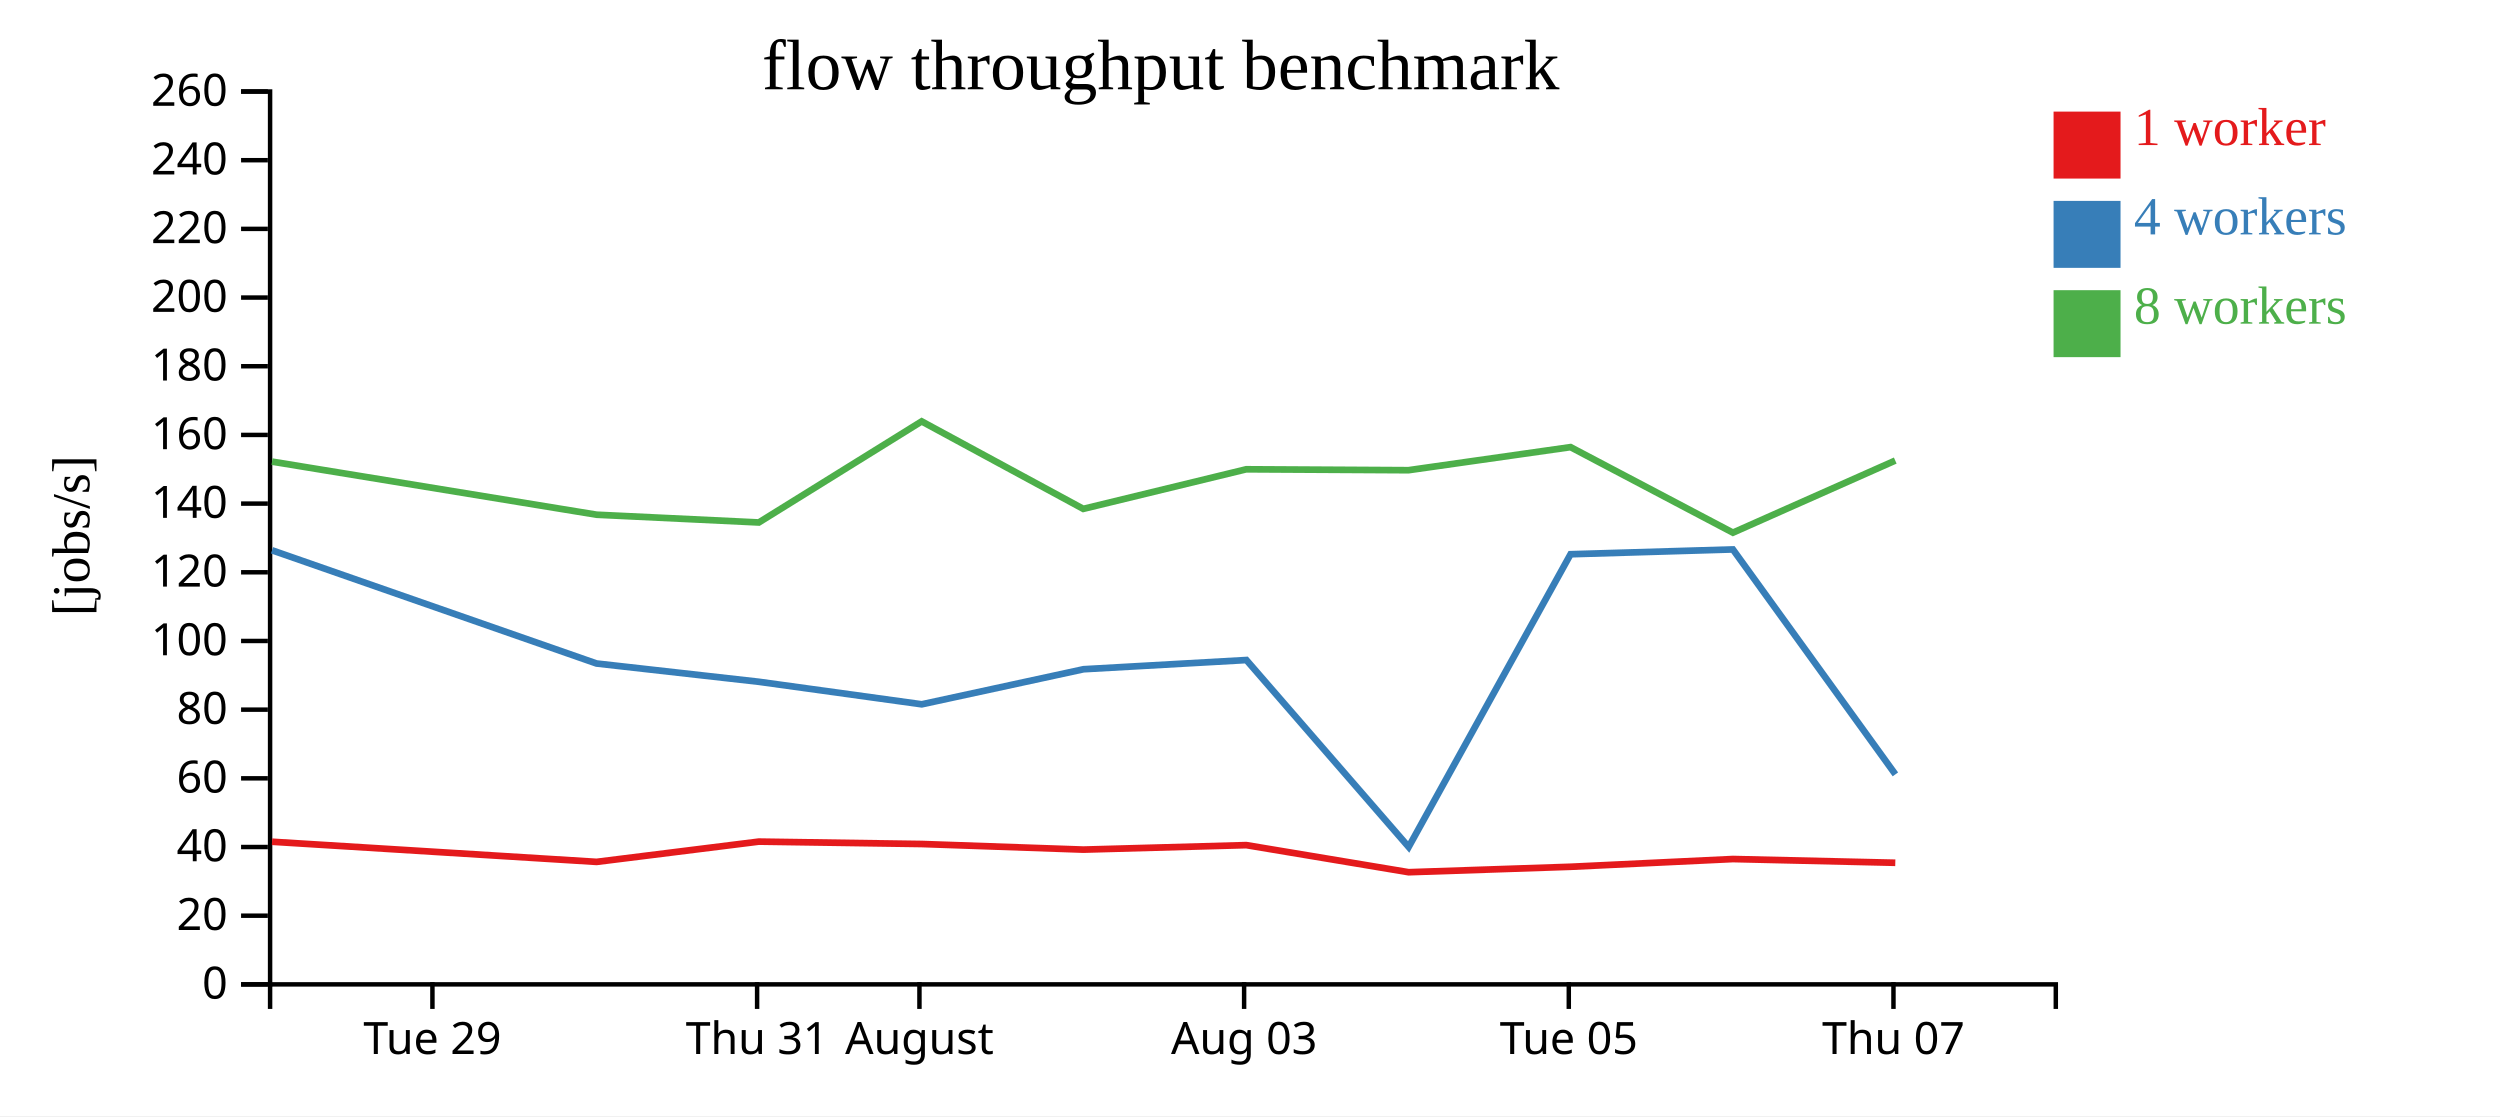
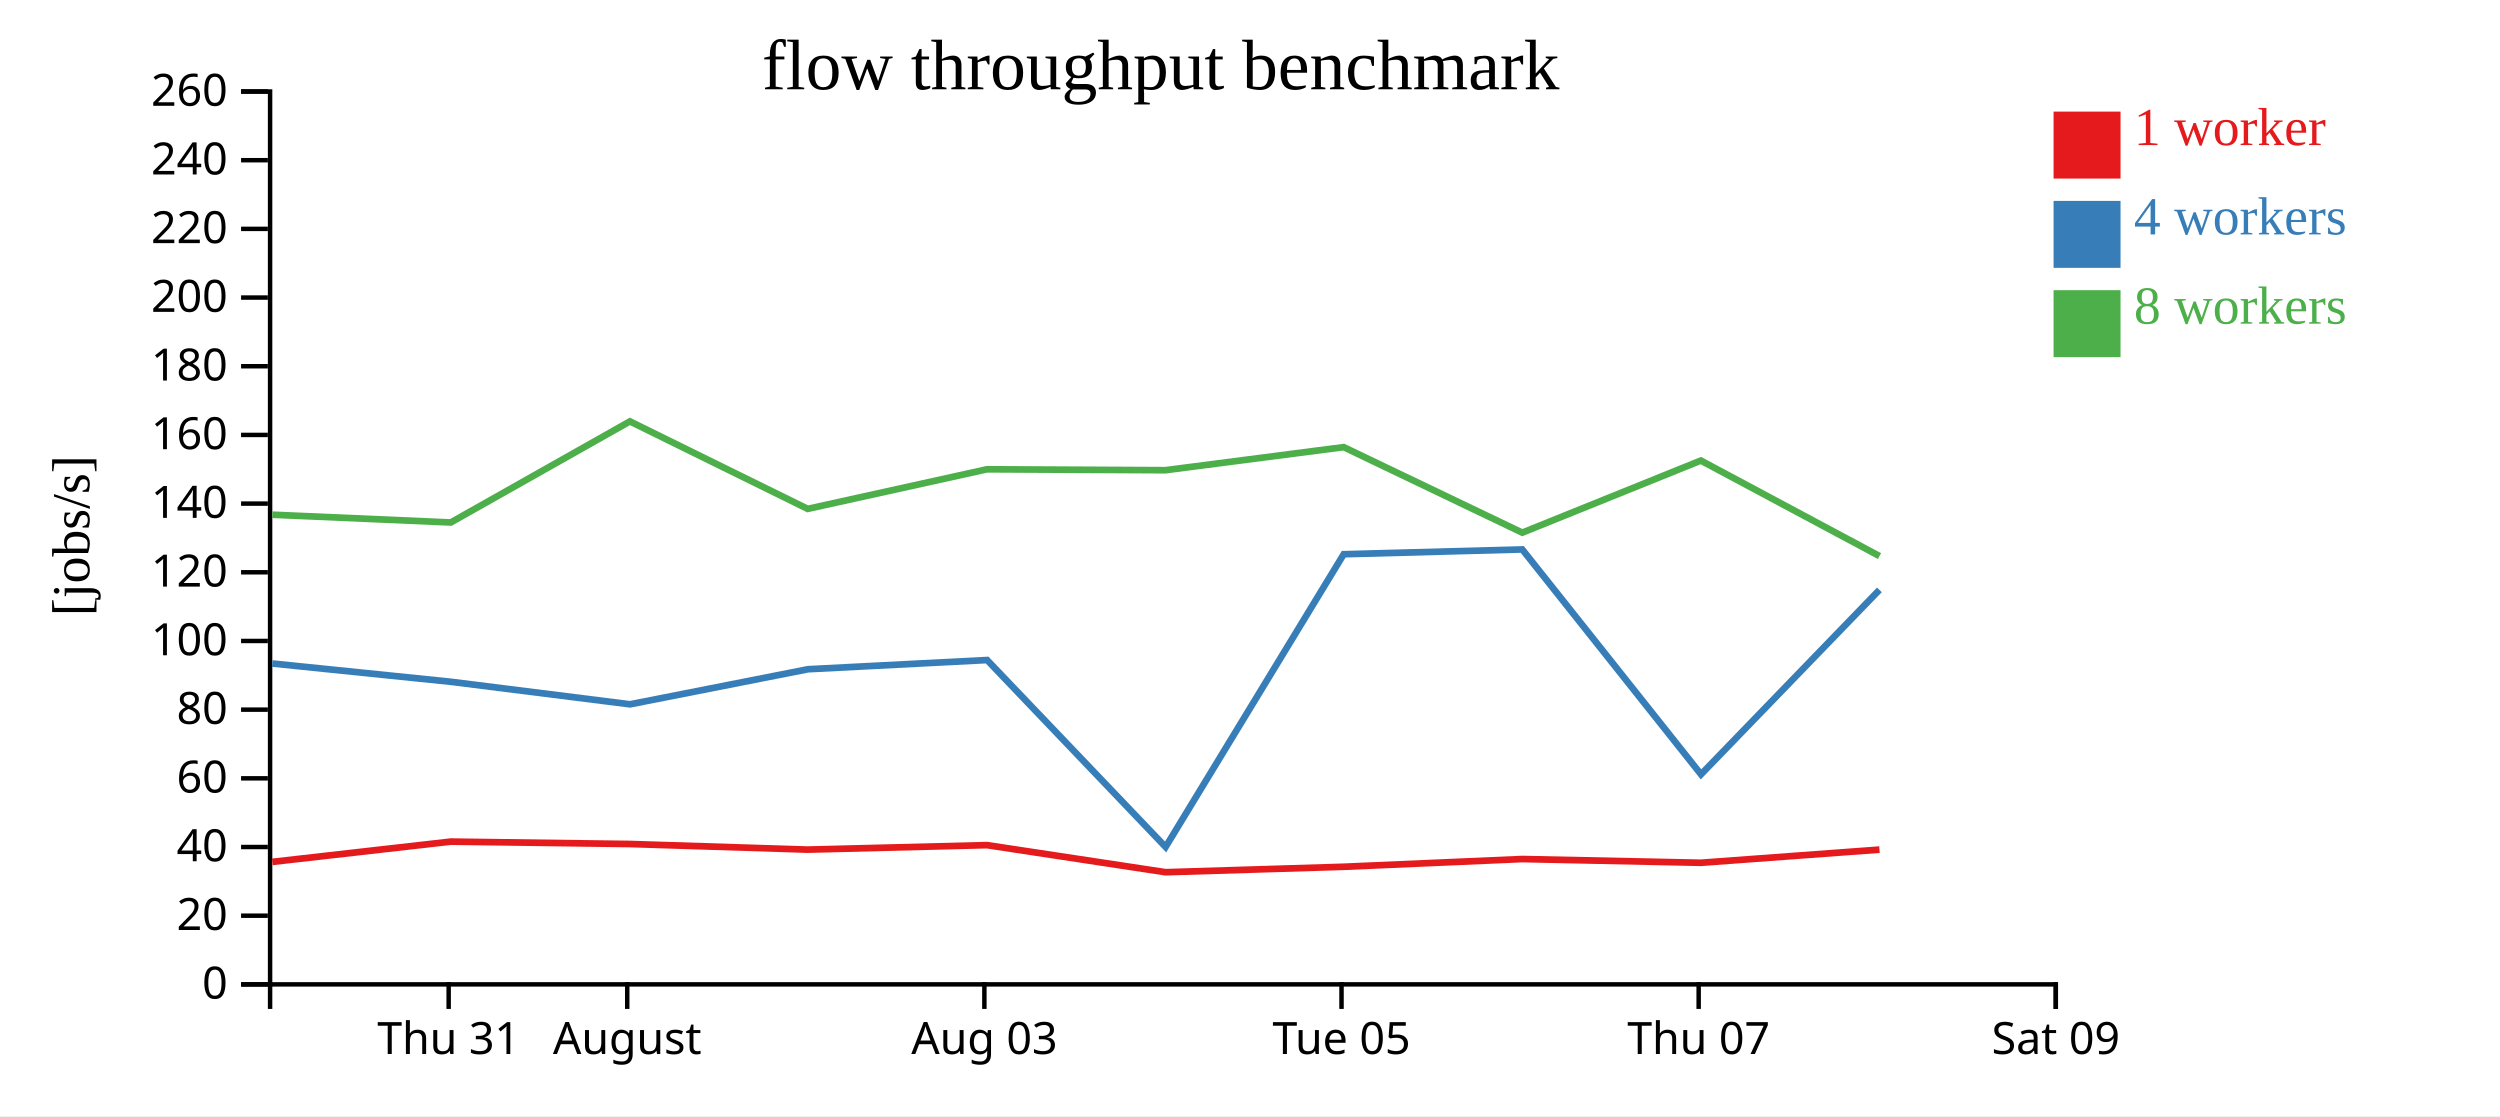
<svg xmlns="http://www.w3.org/2000/svg" width="560" height="250">
  <rect width="100%" height="100%" fill="white" />
  <g transform="translate(60,20)">
    <g transform="translate(0,200)" fill="none" font-size="10" font-family="sans-serif" text-anchor="middle">
      <path class="domain" stroke="currentColor" d="M0.5,6V0.5H400.5V6" />
-       <g class="tick" opacity="1" transform="translate(36.86364,0)">
-         <line stroke="currentColor" y2="6" />
-         <text fill="currentColor" y="9" dy="0.71em">Tue 29</text>
-       </g>
-       <g class="tick" opacity="1" transform="translate(109.5909,0)">
+       <g class="tick" opacity="1" transform="translate(40.5,0)">
        <line stroke="currentColor" y2="6" />
        <text fill="currentColor" y="9" dy="0.71em">Thu 31</text>
      </g>
-       <g class="tick" opacity="1" transform="translate(145.9545,0)">
+       <g class="tick" opacity="1" transform="translate(80.5,0)">
        <line stroke="currentColor" y2="6" />
        <text fill="currentColor" y="9" dy="0.71em">August</text>
      </g>
-       <g class="tick" opacity="1" transform="translate(218.6818,0)">
+       <g class="tick" opacity="1" transform="translate(160.5,0)">
        <line stroke="currentColor" y2="6" />
        <text fill="currentColor" y="9" dy="0.71em">Aug 03</text>
      </g>
-       <g class="tick" opacity="1" transform="translate(291.4091,0)">
+       <g class="tick" opacity="1" transform="translate(240.5,0)">
        <line stroke="currentColor" y2="6" />
        <text fill="currentColor" y="9" dy="0.71em">Tue 05</text>
      </g>
-       <g class="tick" opacity="1" transform="translate(364.1364,0)">
+       <g class="tick" opacity="1" transform="translate(320.5,0)">
        <line stroke="currentColor" y2="6" />
        <text fill="currentColor" y="9" dy="0.71em">Thu 07</text>
+       </g>
+       <g class="tick" opacity="1" transform="translate(400.5,0)">
+         <line stroke="currentColor" y2="6" />
+         <text fill="currentColor" y="9" dy="0.71em">Sat 09</text>
      </g>
    </g>
    <g fill="none" font-size="10" font-family="sans-serif" text-anchor="end">
      <path class="domain" stroke="currentColor" d="M-6,200.5H0.5V0.5H-6" />
      <g class="tick" opacity="1" transform="translate(0,200.5)">
        <line stroke="currentColor" x2="-6" />
        <text fill="currentColor" x="-9" dy="0.32em">0</text>
      </g>
      <g class="tick" opacity="1" transform="translate(0,185.1154)">
        <line stroke="currentColor" x2="-6" />
        <text fill="currentColor" x="-9" dy="0.32em">20</text>
      </g>
      <g class="tick" opacity="1" transform="translate(0,169.7308)">
        <line stroke="currentColor" x2="-6" />
        <text fill="currentColor" x="-9" dy="0.32em">40</text>
      </g>
      <g class="tick" opacity="1" transform="translate(0,154.3462)">
        <line stroke="currentColor" x2="-6" />
        <text fill="currentColor" x="-9" dy="0.32em">60</text>
      </g>
      <g class="tick" opacity="1" transform="translate(0,138.9615)">
        <line stroke="currentColor" x2="-6" />
        <text fill="currentColor" x="-9" dy="0.32em">80</text>
      </g>
      <g class="tick" opacity="1" transform="translate(0,123.5769)">
        <line stroke="currentColor" x2="-6" />
        <text fill="currentColor" x="-9" dy="0.32em">100</text>
      </g>
      <g class="tick" opacity="1" transform="translate(0,108.1923)">
        <line stroke="currentColor" x2="-6" />
        <text fill="currentColor" x="-9" dy="0.32em">120</text>
      </g>
      <g class="tick" opacity="1" transform="translate(0,92.80769)">
        <line stroke="currentColor" x2="-6" />
        <text fill="currentColor" x="-9" dy="0.32em">140</text>
      </g>
      <g class="tick" opacity="1" transform="translate(0,77.42308)">
        <line stroke="currentColor" x2="-6" />
        <text fill="currentColor" x="-9" dy="0.32em">160</text>
      </g>
      <g class="tick" opacity="1" transform="translate(0,62.03846)">
        <line stroke="currentColor" x2="-6" />
        <text fill="currentColor" x="-9" dy="0.32em">180</text>
      </g>
      <g class="tick" opacity="1" transform="translate(0,46.65385)">
        <line stroke="currentColor" x2="-6" />
        <text fill="currentColor" x="-9" dy="0.32em">200</text>
      </g>
      <g class="tick" opacity="1" transform="translate(0,31.26923)">
        <line stroke="currentColor" x2="-6" />
        <text fill="currentColor" x="-9" dy="0.32em">220</text>
      </g>
      <g class="tick" opacity="1" transform="translate(0,15.88462)">
        <line stroke="currentColor" x2="-6" />
        <text fill="currentColor" x="-9" dy="0.32em">240</text>
      </g>
      <g class="tick" opacity="1" transform="translate(0,0.5)">
        <line stroke="currentColor" x2="-6" />
        <text fill="currentColor" x="-9" dy="0.32em">260</text>
      </g>
    </g>
    <text text-anchor="middle" style="font-size: 12px" transform="rotate(-90)" y="-40" x="-100">[jobs/s]</text>
    <text text-anchor="middle" style="font-size: 16px" y="0" x="200">flow throughput benchmark</text>
-     <path class="line" fill="none" stroke="#e41a1c" stroke-width="1.5" d="M0.938,168.551L73.638,173.062L109.975,168.521L146.463,169.057L182.671,170.314L219.163,169.309L255.532,175.377L291.834,174.156L328.175,172.425L364.547,173.261" />
-     <path class="line" fill="none" stroke="#377eb8" stroke-width="1.5" d="M0.936,103.266L73.625,128.625L109.986,132.72L146.472,137.765L182.709,129.909L219.19,127.849L255.54,169.72L291.805,104.15L328.168,103.071L364.568,153.459" />
-     <path class="line" fill="none" stroke="#4daf4a" stroke-width="1.5" d="M0.933,83.403L73.636,95.295L109.976,97.033L146.452,74.391L182.655,93.987L219.155,85.121L255.498,85.326L291.799,80.157L328.175,99.315L364.535,83.167" />
+     <path class="line" fill="none" stroke="#e41a1c" stroke-width="1.5" d="M1.002,173.062L40.973,168.521L81.11,169.057L120.938,170.314L161.08,169.309L201.086,175.377L241.017,174.156L280.993,172.425L321.002,173.261L361.002,170.314" />
+     <path class="line" fill="none" stroke="#377eb8" stroke-width="1.5" d="M0.988,128.625L40.984,132.72L81.12,137.765L120.98,129.909L161.109,127.849L201.094,169.72L240.986,104.15L280.985,103.071L321.025,153.459L360.986,112.135" />
+     <path class="line" fill="none" stroke="#4daf4a" stroke-width="1.5" d="M0.999,95.295L40.973,97.033L81.097,74.391L120.921,93.987L161.07,85.121L201.048,85.326L240.978,80.157L280.993,99.315L320.989,83.167L361.006,104.562" />
    <rect class="dot" x="400" y="5" width="15" height="15" style="fill: #e41a1c;" />
    <rect class="dot" x="400" y="25" width="15" height="15" style="fill: #377eb8;" />
    <rect class="dot" x="400" y="45" width="15" height="15" style="fill: #4daf4a;" />
    <text class="label" x="418" y="12.5" style="fill: #e41a1c; alignment-baseline: middle;" text-anchor="left">1 worker</text>
    <text class="label" x="418" y="32.5" style="fill: #377eb8; alignment-baseline: middle;" text-anchor="left">4 workers</text>
    <text class="label" x="418" y="52.5" style="fill: #4daf4a; alignment-baseline: middle;" text-anchor="left">8 workers</text>
  </g>
</svg>
